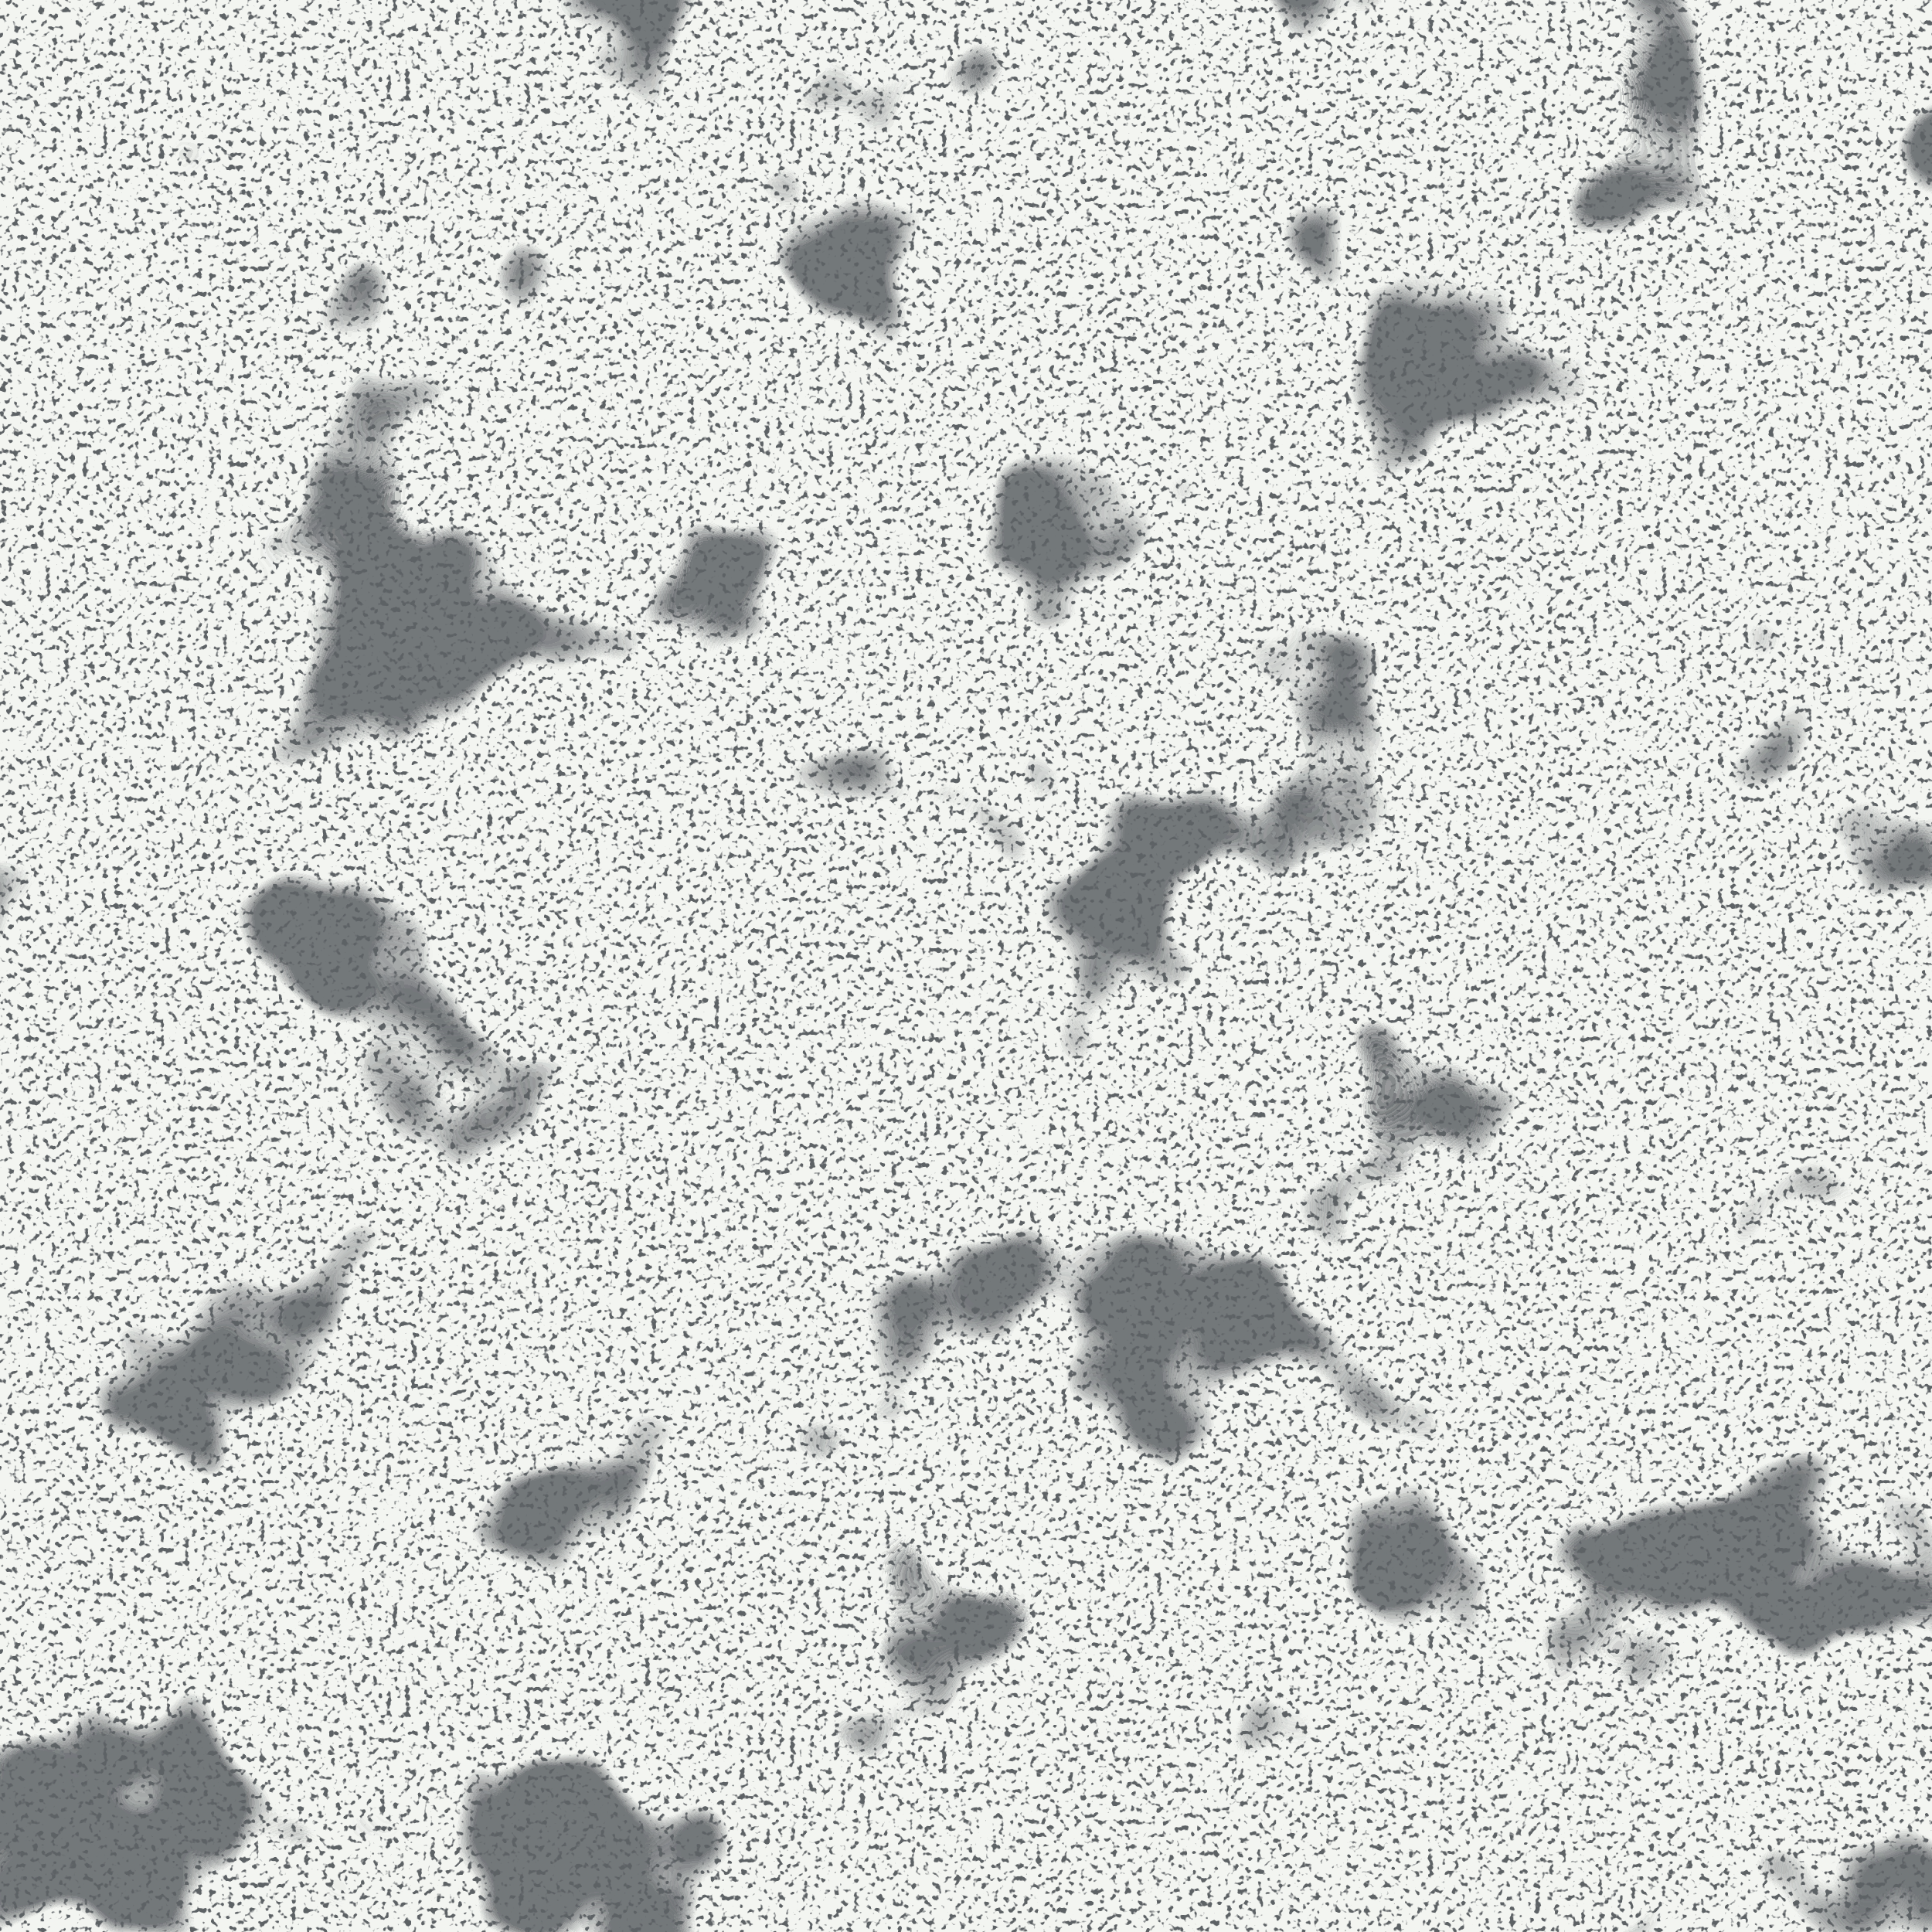
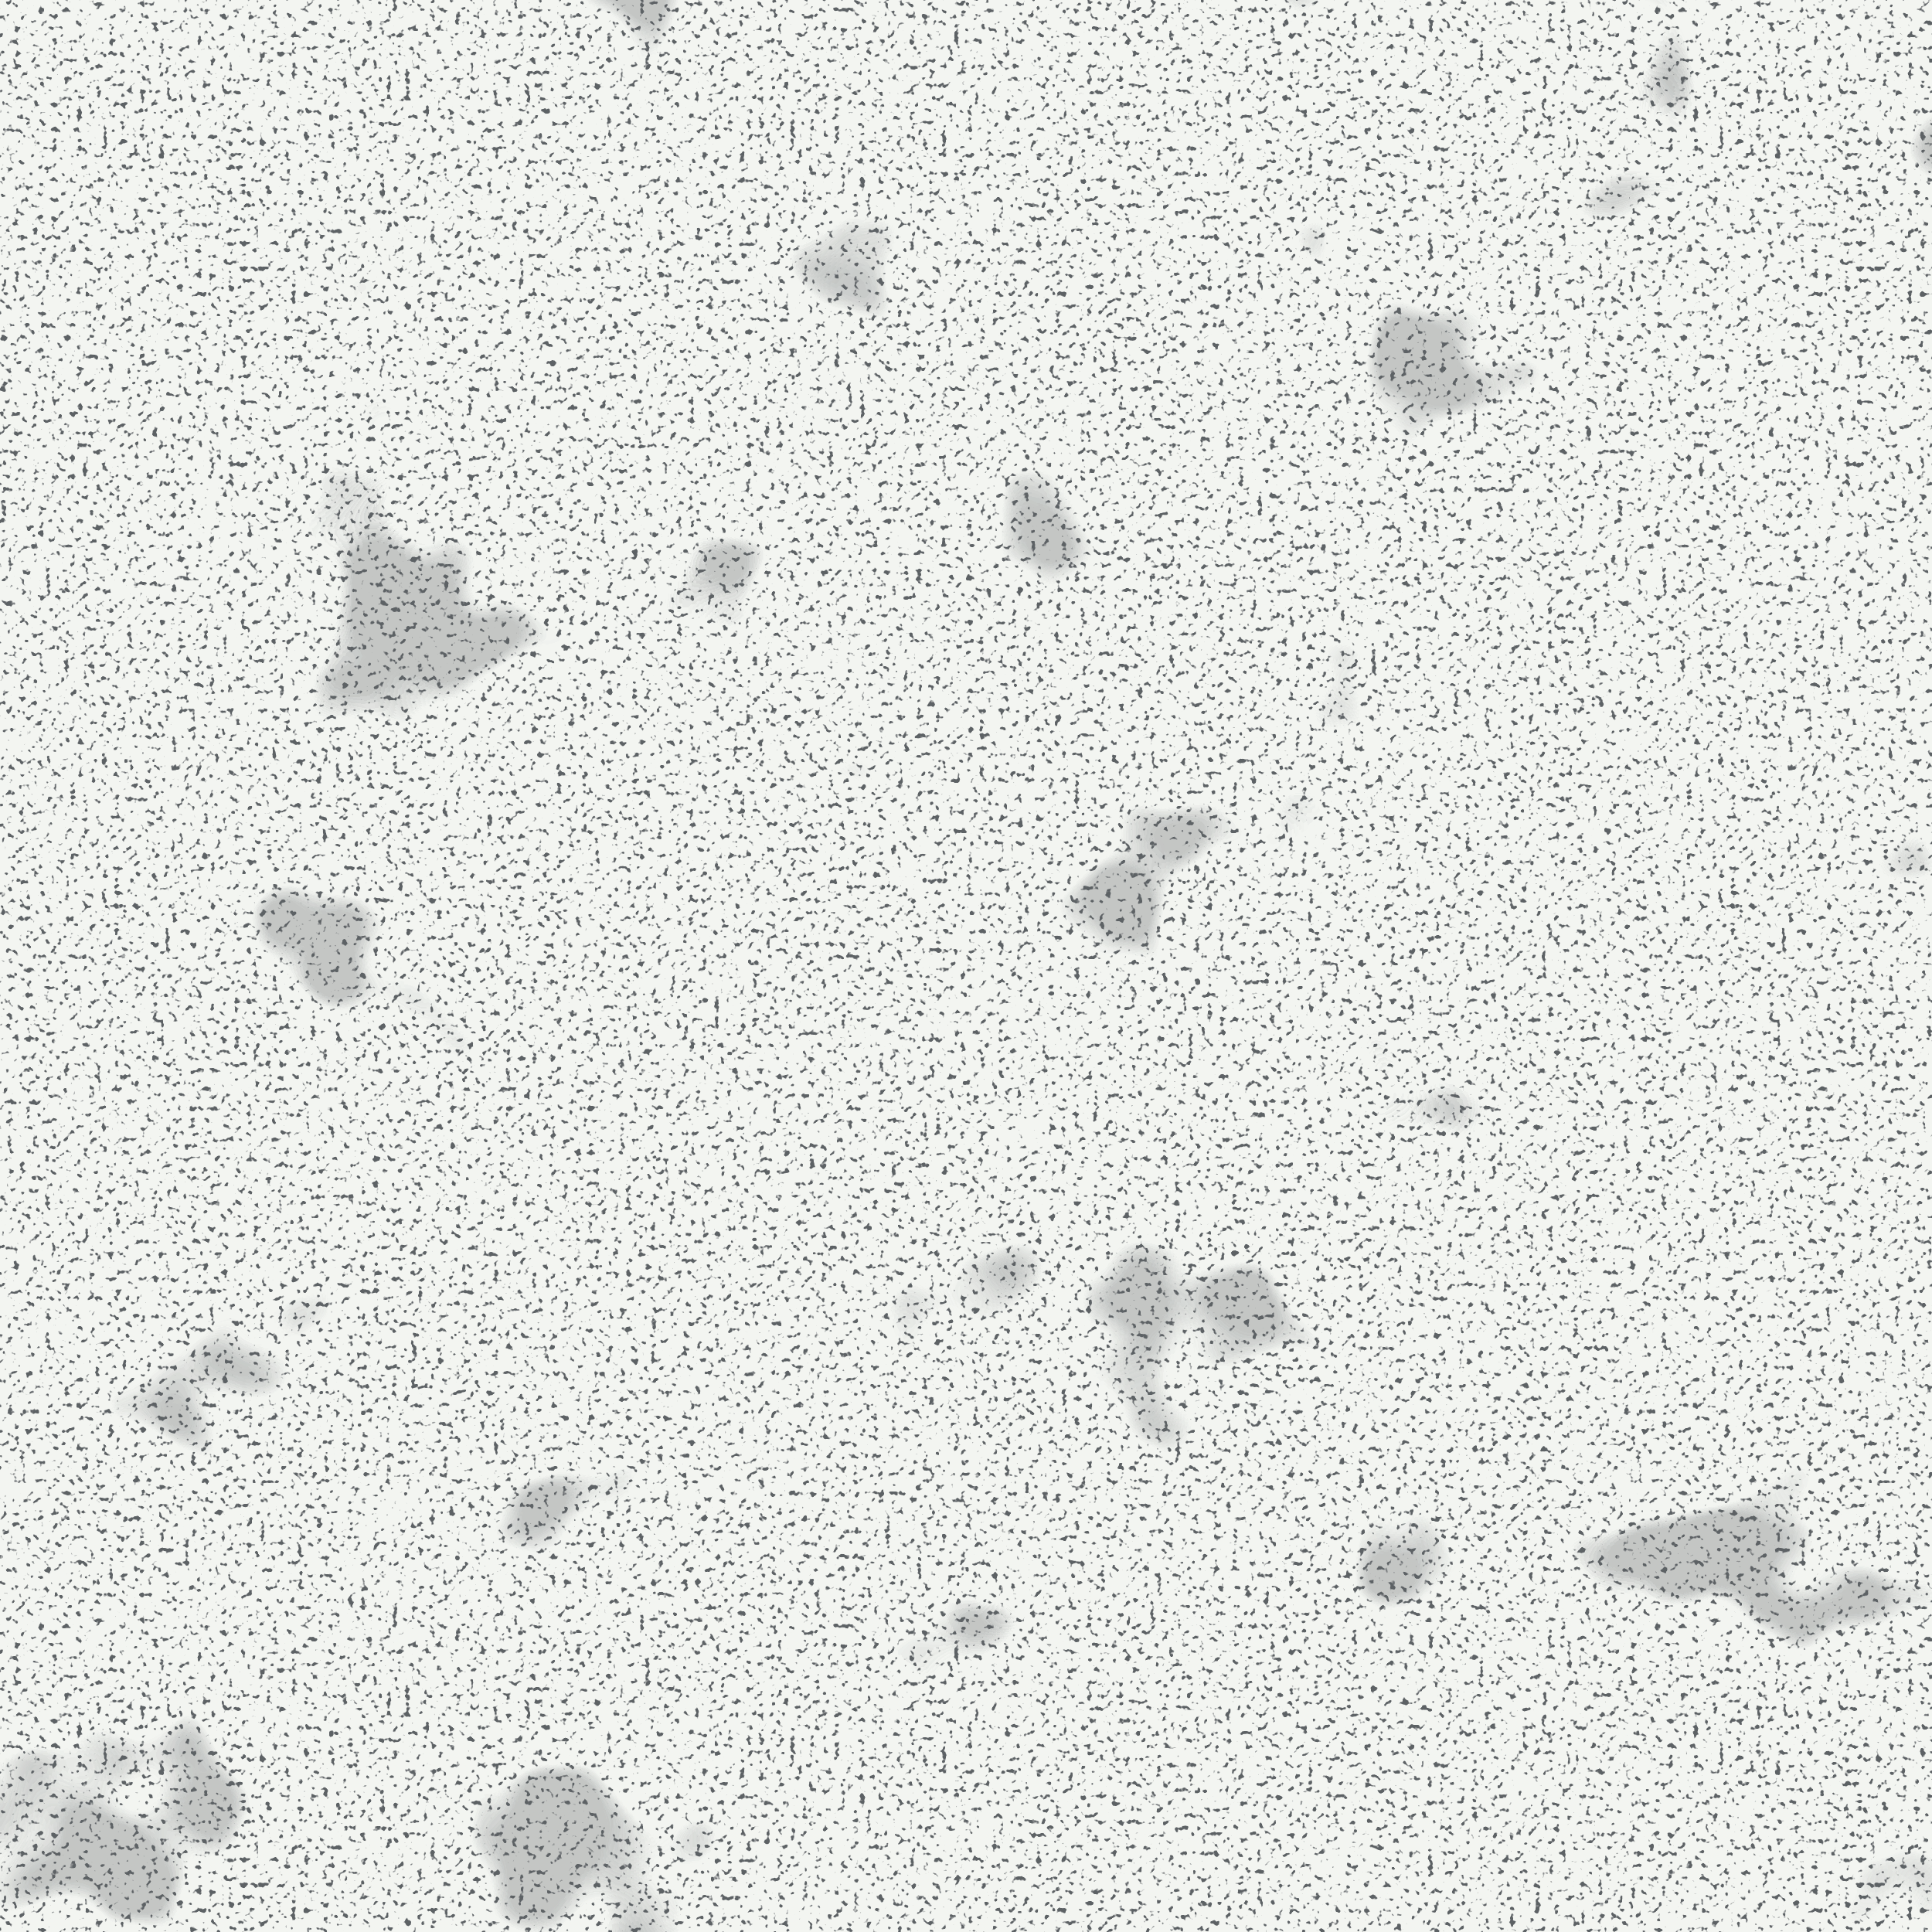
<svg xmlns="http://www.w3.org/2000/svg" width="360" height="360" viewBox="0 0 360 360">
  <filter id="f" x="0" y="0" width="100%" height="100%">
    <feTurbulence type="fractalNoise" baseFrequency=".85" numOctaves="2" seed="11" stitchTiles="stitch" />
-     <feColorMatrix values="0 0 0 0 .11  0 0 0 0 .12  0 0 0 0 .13  -9 0 0 0 3.75" />
+     <feColorMatrix values="0 0 0 0 .11  0 0 0 0 .12  0 0 0 0 .13  -11 0 0 0 4.15" />
  </filter>
  <filter id="g" x="0" y="0" width="100%" height="100%">
    <feTurbulence type="fractalNoise" baseFrequency=".022" numOctaves="3" seed="4" stitchTiles="stitch" />
-     <feColorMatrix values="0 0 0 0 .11  0 0 0 0 .12  0 0 0 0 .13  0 -14 0 0 5.4" />
+     <feColorMatrix values="0 0 0 0 .11  0 0 0 0 .12  0 0 0 0 .13  0 -16 0 0 5.2" />
  </filter>
  <rect width="360" height="360" fill="#F3F5F1" />
-   <rect width="360" height="360" filter="url(#g)" opacity=".85" />
+   <rect width="360" height="360" filter="url(#g)" opacity=".32" />
  <rect width="360" height="360" filter="url(#f)" />
</svg>
